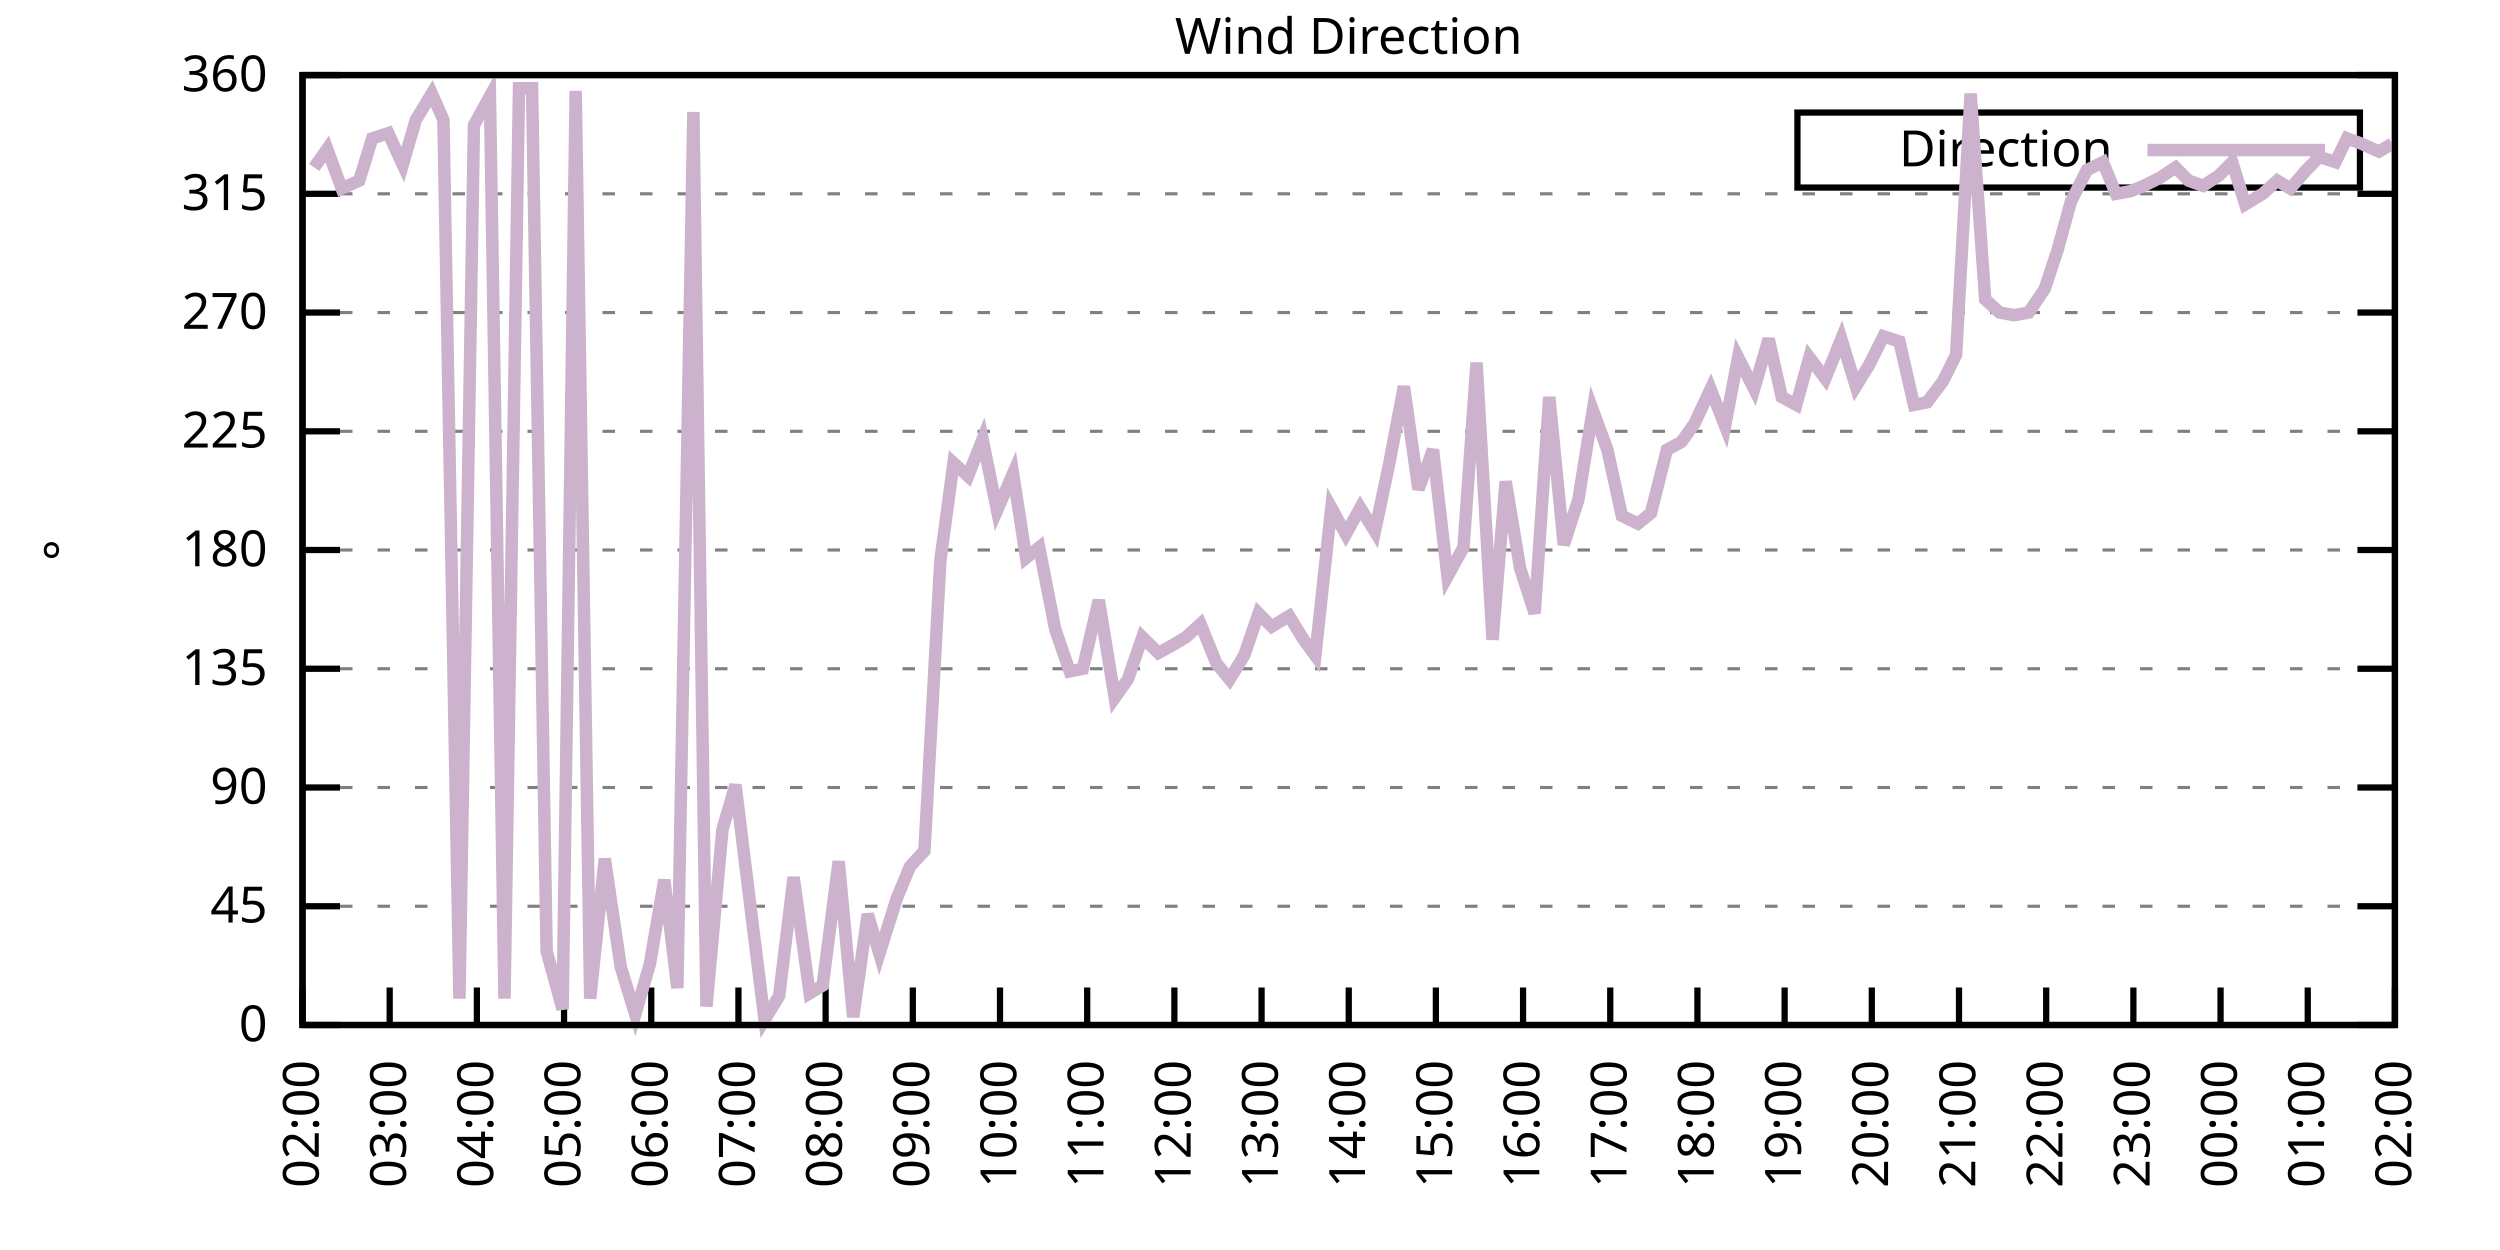
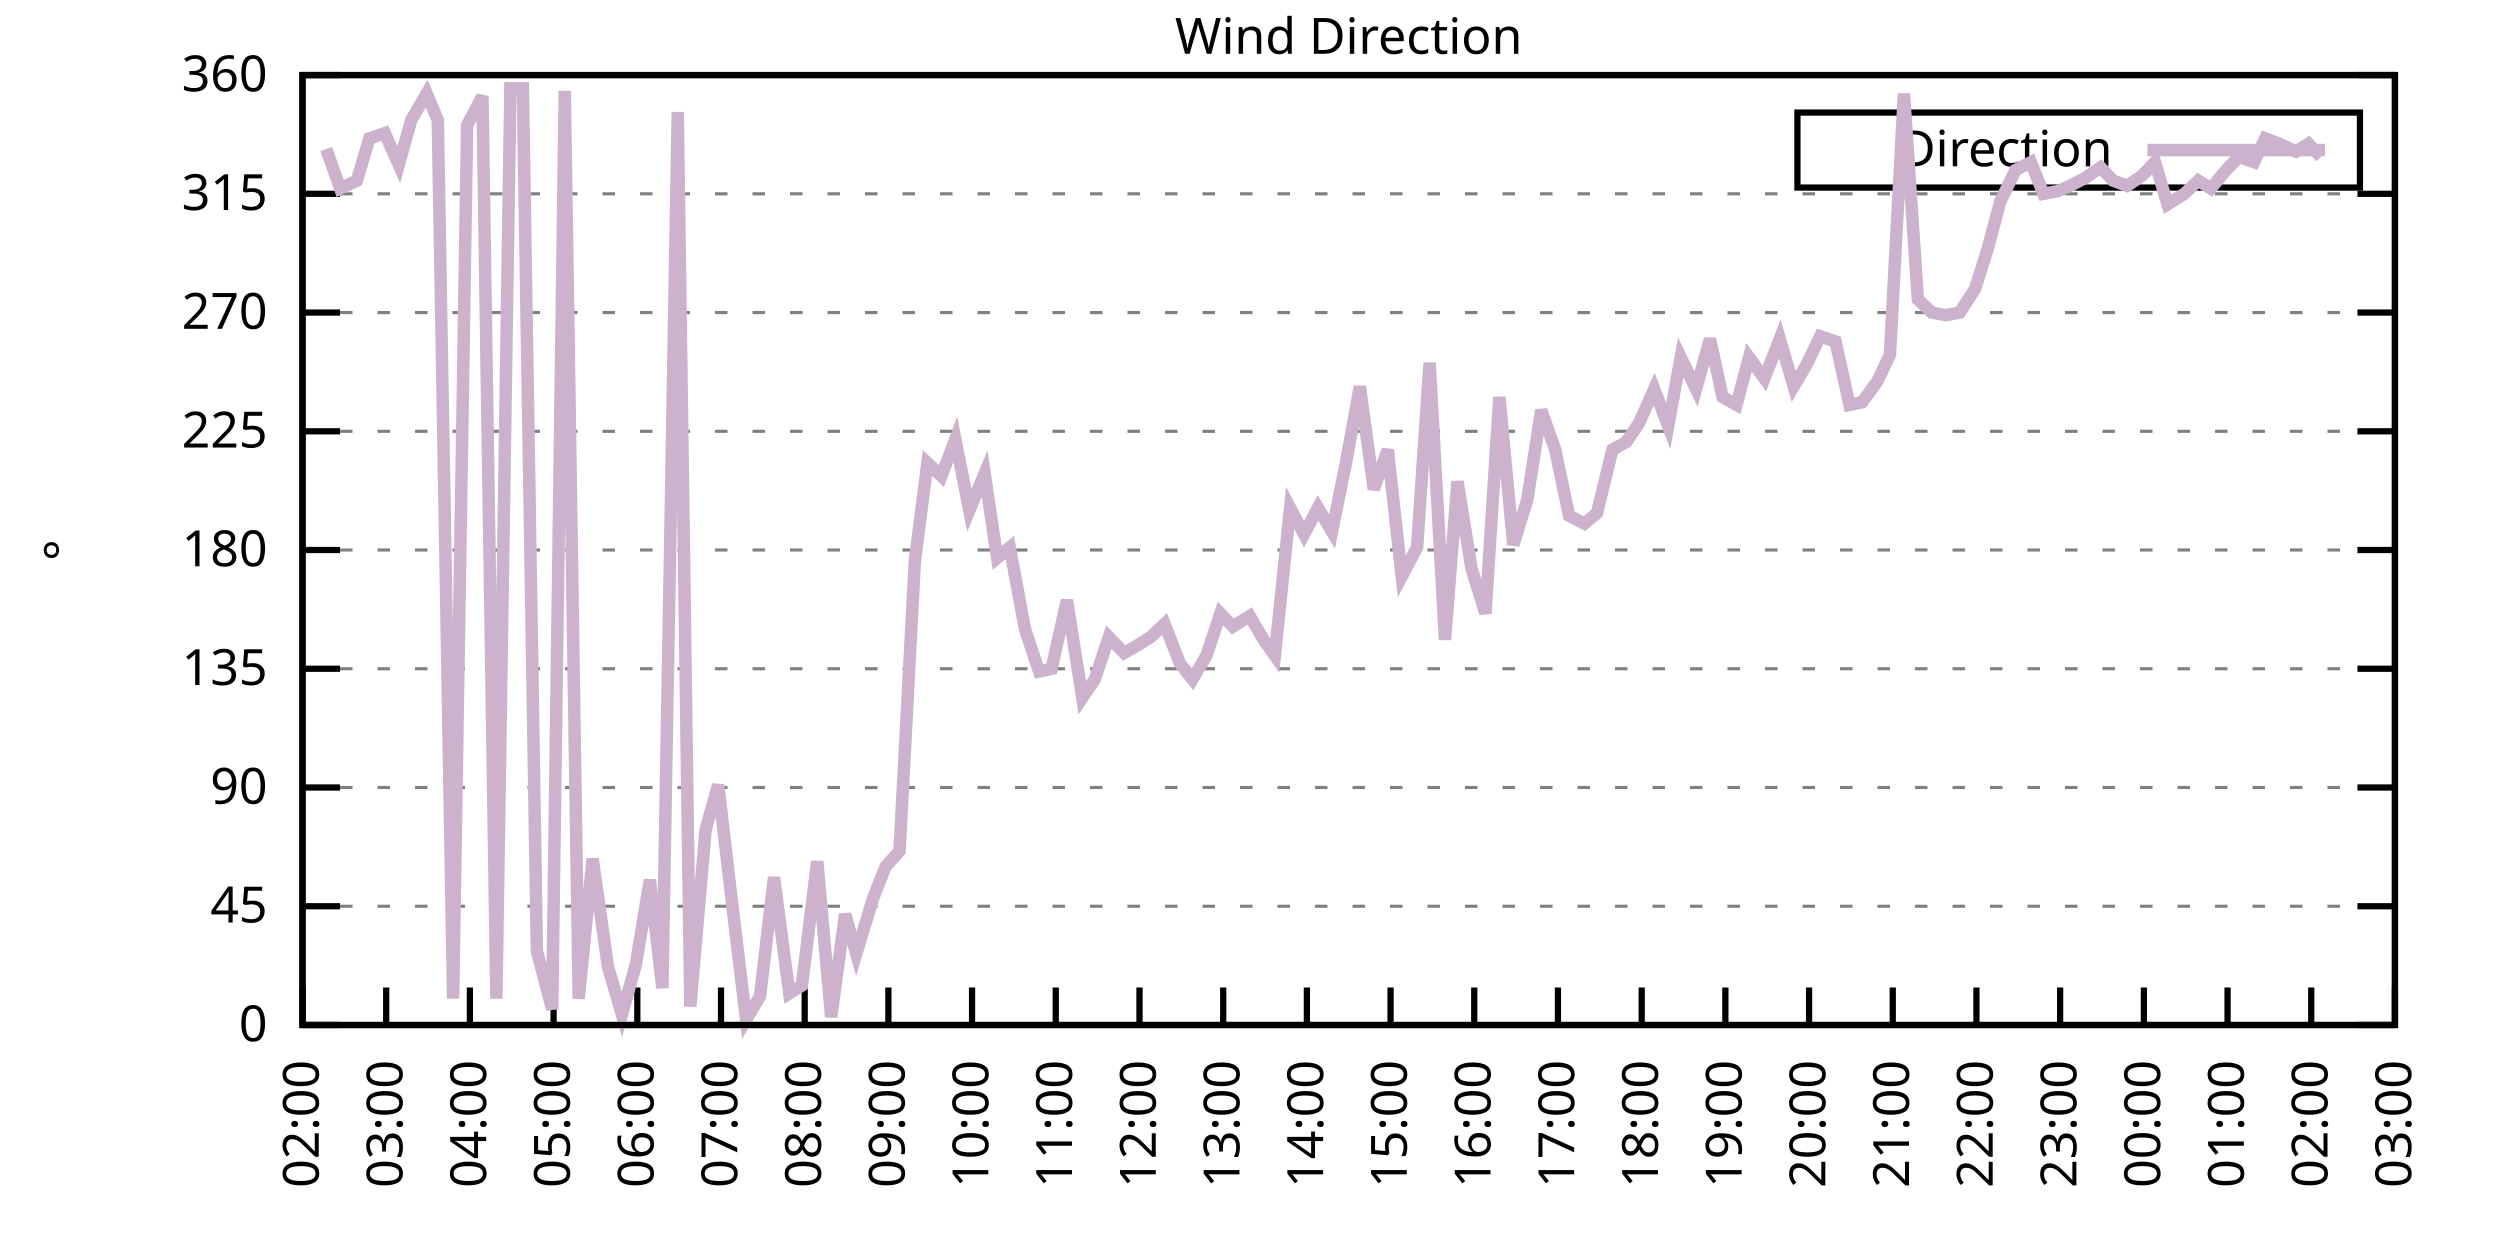
<svg xmlns="http://www.w3.org/2000/svg" xmlns:xlink="http://www.w3.org/1999/xlink" width="400" height="200" viewBox="0 0 400 200">
  <g id="gnuplot_canvas">
    <rect x="0" y="0" width="400" height="200" fill="none" />
    <defs>
      <circle id="gpDot" r="0.5" stroke-width="0.5" stroke="currentColor" />
      <path id="gpPt0" stroke-width="0.333" stroke="currentColor" d="M-1,0 h2 M0,-1 v2" />
      <path id="gpPt1" stroke-width="0.333" stroke="currentColor" d="M-1,-1 L1,1 M1,-1 L-1,1" />
      <path id="gpPt2" stroke-width="0.333" stroke="currentColor" d="M-1,0 L1,0 M0,-1 L0,1 M-1,-1 L1,1 M-1,1 L1,-1" />
      <rect id="gpPt3" stroke-width="0.333" stroke="currentColor" x="-1" y="-1" width="2" height="2" />
      <rect id="gpPt4" stroke-width="0.333" stroke="currentColor" fill="currentColor" x="-1" y="-1" width="2" height="2" />
      <circle id="gpPt5" stroke-width="0.333" stroke="currentColor" cx="0" cy="0" r="1" />
      <use xlink:href="#gpPt5" id="gpPt6" fill="currentColor" stroke="none" />
      <path id="gpPt7" stroke-width="0.333" stroke="currentColor" d="M0,-1.33 L-1.33,0.67 L1.33,0.67 z" />
      <use xlink:href="#gpPt7" id="gpPt8" fill="currentColor" stroke="none" />
      <use xlink:href="#gpPt7" id="gpPt9" stroke="currentColor" transform="rotate(180)" />
      <use xlink:href="#gpPt9" id="gpPt10" fill="currentColor" stroke="none" />
      <use xlink:href="#gpPt3" id="gpPt11" stroke="currentColor" transform="rotate(45)" />
      <use xlink:href="#gpPt11" id="gpPt12" fill="currentColor" stroke="none" />
      <path id="gpPt13" stroke-width="0.333" stroke="currentColor" d="M0,1.330 L1.265,0.411 L0.782,-1.067 L-0.782,-1.076 L-1.265,0.411 z" />
      <use xlink:href="#gpPt13" id="gpPt14" fill="currentColor" stroke="none" />
      <filter id="textbox" filterUnits="objectBoundingBox" x="0" y="0" height="1" width="1">
        <feFlood flood-color="white" flood-opacity="1" result="bgnd" />
        <feComposite in="SourceGraphic" in2="bgnd" operator="atop" />
      </filter>
      <filter id="greybox" filterUnits="objectBoundingBox" x="0" y="0" height="1" width="1">
        <feFlood flood-color="lightgrey" flood-opacity="1" result="grey" />
        <feComposite in="SourceGraphic" in2="grey" operator="atop" />
      </filter>
    </defs>
    <g fill="none" color="white" stroke="currentColor" stroke-width="1.00" stroke-linecap="butt" stroke-linejoin="miter">
</g>
    <g fill="none" color="black" stroke="currentColor" stroke-width="1.00" stroke-linecap="butt" stroke-linejoin="miter">
      <g stroke="none" shape-rendering="crispEdges">
        <polygon fill="rgb(255, 255, 255)" points="48.40,164.00 383.18,164.00 383.18,12.02 48.40,12.02 " />
      </g>
    </g>
    <g fill="none" color="black" stroke="currentColor" stroke-width="1.00" stroke-linecap="butt" stroke-linejoin="miter">
</g>
    <g fill="none" color="black" stroke="black" stroke-width="0.50" stroke-linecap="butt" stroke-linejoin="miter">
</g>
    <g fill="none" color="gray" stroke="currentColor" stroke-width="0.50" stroke-linecap="butt" stroke-linejoin="miter">
      <path stroke="gray" stroke-dasharray="2,4" class="gridline" d="M48.40,164.00 L383.19,164.00  " />
    </g>
    <g fill="none" color="gray" stroke="gray" stroke-width="1.00" stroke-linecap="butt" stroke-linejoin="miter">
</g>
    <g fill="none" color="black" stroke="currentColor" stroke-width="1.00" stroke-linecap="butt" stroke-linejoin="miter">
      <path stroke="black" d="M48.40,164.00 L54.40,164.00 M383.19,164.00 L377.19,164.00  " />
      <g transform="translate(42.80,166.60)" stroke="none" fill="black" font-family="Sans" font-size="8.00" text-anchor="end">
        <text>
          <tspan font-family="Sans"> 0</tspan>
        </text>
      </g>
    </g>
    <g fill="none" color="black" stroke="currentColor" stroke-width="1.00" stroke-linecap="butt" stroke-linejoin="miter">
</g>
    <g fill="none" color="black" stroke="black" stroke-width="0.50" stroke-linecap="butt" stroke-linejoin="miter">
</g>
    <g fill="none" color="gray" stroke="currentColor" stroke-width="0.50" stroke-linecap="butt" stroke-linejoin="miter">
      <path stroke="gray" stroke-dasharray="2,4" class="gridline" d="M48.40,145.00 L383.19,145.00  " />
    </g>
    <g fill="none" color="gray" stroke="gray" stroke-width="1.00" stroke-linecap="butt" stroke-linejoin="miter">
</g>
    <g fill="none" color="black" stroke="currentColor" stroke-width="1.00" stroke-linecap="butt" stroke-linejoin="miter">
      <path stroke="black" d="M48.40,145.00 L54.40,145.00 M383.19,145.00 L377.19,145.00  " />
      <g transform="translate(42.80,147.60)" stroke="none" fill="black" font-family="Sans" font-size="8.00" text-anchor="end">
        <text>
          <tspan font-family="Sans"> 45</tspan>
        </text>
      </g>
    </g>
    <g fill="none" color="black" stroke="currentColor" stroke-width="1.00" stroke-linecap="butt" stroke-linejoin="miter">
</g>
    <g fill="none" color="black" stroke="black" stroke-width="0.50" stroke-linecap="butt" stroke-linejoin="miter">
</g>
    <g fill="none" color="gray" stroke="currentColor" stroke-width="0.50" stroke-linecap="butt" stroke-linejoin="miter">
      <path stroke="gray" stroke-dasharray="2,4" class="gridline" d="M48.40,126.00 L383.19,126.00  " />
    </g>
    <g fill="none" color="gray" stroke="gray" stroke-width="1.00" stroke-linecap="butt" stroke-linejoin="miter">
</g>
    <g fill="none" color="black" stroke="currentColor" stroke-width="1.00" stroke-linecap="butt" stroke-linejoin="miter">
      <path stroke="black" d="M48.40,126.00 L54.40,126.00 M383.19,126.00 L377.19,126.00  " />
      <g transform="translate(42.80,128.60)" stroke="none" fill="black" font-family="Sans" font-size="8.00" text-anchor="end">
        <text>
          <tspan font-family="Sans"> 90</tspan>
        </text>
      </g>
    </g>
    <g fill="none" color="black" stroke="currentColor" stroke-width="1.00" stroke-linecap="butt" stroke-linejoin="miter">
</g>
    <g fill="none" color="black" stroke="black" stroke-width="0.50" stroke-linecap="butt" stroke-linejoin="miter">
</g>
    <g fill="none" color="gray" stroke="currentColor" stroke-width="0.50" stroke-linecap="butt" stroke-linejoin="miter">
      <path stroke="gray" stroke-dasharray="2,4" class="gridline" d="M48.40,107.00 L383.19,107.00  " />
    </g>
    <g fill="none" color="gray" stroke="gray" stroke-width="1.00" stroke-linecap="butt" stroke-linejoin="miter">
</g>
    <g fill="none" color="black" stroke="currentColor" stroke-width="1.00" stroke-linecap="butt" stroke-linejoin="miter">
      <path stroke="black" d="M48.40,107.00 L54.40,107.00 M383.19,107.00 L377.19,107.00  " />
      <g transform="translate(42.80,109.60)" stroke="none" fill="black" font-family="Sans" font-size="8.00" text-anchor="end">
        <text>
          <tspan font-family="Sans"> 135</tspan>
        </text>
      </g>
    </g>
    <g fill="none" color="black" stroke="currentColor" stroke-width="1.00" stroke-linecap="butt" stroke-linejoin="miter">
</g>
    <g fill="none" color="black" stroke="black" stroke-width="0.50" stroke-linecap="butt" stroke-linejoin="miter">
</g>
    <g fill="none" color="gray" stroke="currentColor" stroke-width="0.50" stroke-linecap="butt" stroke-linejoin="miter">
      <path stroke="gray" stroke-dasharray="2,4" class="gridline" d="M48.40,88.00 L383.19,88.00  " />
    </g>
    <g fill="none" color="gray" stroke="gray" stroke-width="1.00" stroke-linecap="butt" stroke-linejoin="miter">
</g>
    <g fill="none" color="black" stroke="currentColor" stroke-width="1.00" stroke-linecap="butt" stroke-linejoin="miter">
      <path stroke="black" d="M48.40,88.00 L54.40,88.00 M383.19,88.00 L377.19,88.00  " />
      <g transform="translate(42.80,90.60)" stroke="none" fill="black" font-family="Sans" font-size="8.00" text-anchor="end">
        <text>
          <tspan font-family="Sans"> 180</tspan>
        </text>
      </g>
    </g>
    <g fill="none" color="black" stroke="currentColor" stroke-width="1.00" stroke-linecap="butt" stroke-linejoin="miter">
</g>
    <g fill="none" color="black" stroke="black" stroke-width="0.50" stroke-linecap="butt" stroke-linejoin="miter">
</g>
    <g fill="none" color="gray" stroke="currentColor" stroke-width="0.50" stroke-linecap="butt" stroke-linejoin="miter">
      <path stroke="gray" stroke-dasharray="2,4" class="gridline" d="M48.40,69.01 L383.19,69.01  " />
    </g>
    <g fill="none" color="gray" stroke="gray" stroke-width="1.00" stroke-linecap="butt" stroke-linejoin="miter">
</g>
    <g fill="none" color="black" stroke="currentColor" stroke-width="1.00" stroke-linecap="butt" stroke-linejoin="miter">
      <path stroke="black" d="M48.40,69.01 L54.40,69.01 M383.19,69.01 L377.19,69.01  " />
      <g transform="translate(42.80,71.61)" stroke="none" fill="black" font-family="Sans" font-size="8.00" text-anchor="end">
        <text>
          <tspan font-family="Sans"> 225</tspan>
        </text>
      </g>
    </g>
    <g fill="none" color="black" stroke="currentColor" stroke-width="1.00" stroke-linecap="butt" stroke-linejoin="miter">
</g>
    <g fill="none" color="black" stroke="black" stroke-width="0.50" stroke-linecap="butt" stroke-linejoin="miter">
</g>
    <g fill="none" color="gray" stroke="currentColor" stroke-width="0.50" stroke-linecap="butt" stroke-linejoin="miter">
      <path stroke="gray" stroke-dasharray="2,4" class="gridline" d="M48.40,50.01 L383.19,50.01  " />
    </g>
    <g fill="none" color="gray" stroke="gray" stroke-width="1.00" stroke-linecap="butt" stroke-linejoin="miter">
</g>
    <g fill="none" color="black" stroke="currentColor" stroke-width="1.00" stroke-linecap="butt" stroke-linejoin="miter">
      <path stroke="black" d="M48.40,50.01 L54.40,50.01 M383.19,50.01 L377.19,50.01  " />
      <g transform="translate(42.80,52.61)" stroke="none" fill="black" font-family="Sans" font-size="8.00" text-anchor="end">
        <text>
          <tspan font-family="Sans"> 270</tspan>
        </text>
      </g>
    </g>
    <g fill="none" color="black" stroke="currentColor" stroke-width="1.00" stroke-linecap="butt" stroke-linejoin="miter">
</g>
    <g fill="none" color="black" stroke="black" stroke-width="0.50" stroke-linecap="butt" stroke-linejoin="miter">
</g>
    <g fill="none" color="gray" stroke="currentColor" stroke-width="0.50" stroke-linecap="butt" stroke-linejoin="miter">
      <path stroke="gray" stroke-dasharray="2,4" class="gridline" d="M48.40,31.01 L383.19,31.01  " />
    </g>
    <g fill="none" color="gray" stroke="gray" stroke-width="1.00" stroke-linecap="butt" stroke-linejoin="miter">
</g>
    <g fill="none" color="black" stroke="currentColor" stroke-width="1.00" stroke-linecap="butt" stroke-linejoin="miter">
      <path stroke="black" d="M48.40,31.01 L54.40,31.01 M383.19,31.01 L377.19,31.01  " />
      <g transform="translate(42.80,33.61)" stroke="none" fill="black" font-family="Sans" font-size="8.00" text-anchor="end">
        <text>
          <tspan font-family="Sans"> 315</tspan>
        </text>
      </g>
    </g>
    <g fill="none" color="black" stroke="currentColor" stroke-width="1.00" stroke-linecap="butt" stroke-linejoin="miter">
</g>
    <g fill="none" color="black" stroke="black" stroke-width="0.50" stroke-linecap="butt" stroke-linejoin="miter">
</g>
    <g fill="none" color="gray" stroke="currentColor" stroke-width="0.50" stroke-linecap="butt" stroke-linejoin="miter">
      <path stroke="gray" stroke-dasharray="2,4" class="gridline" d="M48.40,12.01 L383.19,12.01  " />
    </g>
    <g fill="none" color="gray" stroke="gray" stroke-width="1.00" stroke-linecap="butt" stroke-linejoin="miter">
</g>
    <g fill="none" color="black" stroke="currentColor" stroke-width="1.00" stroke-linecap="butt" stroke-linejoin="miter">
      <path stroke="black" d="M48.40,12.01 L54.40,12.01 M383.19,12.01 L377.19,12.01  " />
      <g transform="translate(42.80,14.61)" stroke="none" fill="black" font-family="Sans" font-size="8.00" text-anchor="end">
        <text>
          <tspan font-family="Sans"> 360</tspan>
        </text>
      </g>
    </g>
    <g fill="none" color="black" stroke="currentColor" stroke-width="1.00" stroke-linecap="butt" stroke-linejoin="miter">
      <path stroke="black" d="M48.40,164.00 L48.40,158.00  " />
      <g transform="translate(51.00,169.60) rotate(270.00)" stroke="none" fill="black" font-family="Sans" font-size="8.00" text-anchor="end">
        <text>
          <tspan font-family="Sans">02:00</tspan>
        </text>
      </g>
    </g>
    <g fill="none" color="black" stroke="currentColor" stroke-width="1.00" stroke-linecap="butt" stroke-linejoin="miter">
-       <path stroke="black" d="M62.35,164.00 L62.35,158.00  " />
-       <g transform="translate(64.95,169.60) rotate(270.00)" stroke="none" fill="black" font-family="Sans" font-size="8.00" text-anchor="end">
+       <path stroke="black" d="M61.79,164.00 L61.79,158.00  " />
+       <g transform="translate(64.39,169.60) rotate(270.00)" stroke="none" fill="black" font-family="Sans" font-size="8.00" text-anchor="end">
        <text>
          <tspan font-family="Sans">03:00</tspan>
        </text>
      </g>
    </g>
    <g fill="none" color="black" stroke="currentColor" stroke-width="1.00" stroke-linecap="butt" stroke-linejoin="miter">
-       <path stroke="black" d="M76.30,164.00 L76.30,158.00  " />
-       <g transform="translate(78.90,169.60) rotate(270.00)" stroke="none" fill="black" font-family="Sans" font-size="8.00" text-anchor="end">
+       <path stroke="black" d="M75.18,164.00 L75.18,158.00  " />
+       <g transform="translate(77.78,169.60) rotate(270.00)" stroke="none" fill="black" font-family="Sans" font-size="8.00" text-anchor="end">
        <text>
          <tspan font-family="Sans">04:00</tspan>
        </text>
      </g>
    </g>
    <g fill="none" color="black" stroke="currentColor" stroke-width="1.00" stroke-linecap="butt" stroke-linejoin="miter">
-       <path stroke="black" d="M90.25,164.00 L90.25,158.00  " />
-       <g transform="translate(92.85,169.60) rotate(270.00)" stroke="none" fill="black" font-family="Sans" font-size="8.00" text-anchor="end">
+       <path stroke="black" d="M88.57,164.00 L88.57,158.00  " />
+       <g transform="translate(91.17,169.60) rotate(270.00)" stroke="none" fill="black" font-family="Sans" font-size="8.00" text-anchor="end">
        <text>
          <tspan font-family="Sans">05:00</tspan>
        </text>
      </g>
    </g>
    <g fill="none" color="black" stroke="currentColor" stroke-width="1.00" stroke-linecap="butt" stroke-linejoin="miter">
-       <path stroke="black" d="M104.20,164.00 L104.20,158.00  " />
-       <g transform="translate(106.80,169.60) rotate(270.00)" stroke="none" fill="black" font-family="Sans" font-size="8.00" text-anchor="end">
+       <path stroke="black" d="M101.97,164.00 L101.97,158.00  " />
+       <g transform="translate(104.57,169.60) rotate(270.00)" stroke="none" fill="black" font-family="Sans" font-size="8.00" text-anchor="end">
        <text>
          <tspan font-family="Sans">06:00</tspan>
        </text>
      </g>
    </g>
    <g fill="none" color="black" stroke="currentColor" stroke-width="1.00" stroke-linecap="butt" stroke-linejoin="miter">
-       <path stroke="black" d="M118.15,164.00 L118.15,158.00  " />
-       <g transform="translate(120.75,169.60) rotate(270.00)" stroke="none" fill="black" font-family="Sans" font-size="8.00" text-anchor="end">
+       <path stroke="black" d="M115.36,164.00 L115.36,158.00  " />
+       <g transform="translate(117.96,169.60) rotate(270.00)" stroke="none" fill="black" font-family="Sans" font-size="8.00" text-anchor="end">
        <text>
          <tspan font-family="Sans">07:00</tspan>
        </text>
      </g>
    </g>
    <g fill="none" color="black" stroke="currentColor" stroke-width="1.00" stroke-linecap="butt" stroke-linejoin="miter">
-       <path stroke="black" d="M132.10,164.00 L132.10,158.00  " />
-       <g transform="translate(134.70,169.60) rotate(270.00)" stroke="none" fill="black" font-family="Sans" font-size="8.00" text-anchor="end">
+       <path stroke="black" d="M128.75,164.00 L128.75,158.00  " />
+       <g transform="translate(131.35,169.60) rotate(270.00)" stroke="none" fill="black" font-family="Sans" font-size="8.00" text-anchor="end">
        <text>
          <tspan font-family="Sans">08:00</tspan>
        </text>
      </g>
    </g>
    <g fill="none" color="black" stroke="currentColor" stroke-width="1.00" stroke-linecap="butt" stroke-linejoin="miter">
-       <path stroke="black" d="M146.05,164.00 L146.05,158.00  " />
-       <g transform="translate(148.65,169.60) rotate(270.00)" stroke="none" fill="black" font-family="Sans" font-size="8.00" text-anchor="end">
+       <path stroke="black" d="M142.14,164.00 L142.14,158.00  " />
+       <g transform="translate(144.74,169.60) rotate(270.00)" stroke="none" fill="black" font-family="Sans" font-size="8.00" text-anchor="end">
        <text>
          <tspan font-family="Sans">09:00</tspan>
        </text>
      </g>
    </g>
    <g fill="none" color="black" stroke="currentColor" stroke-width="1.00" stroke-linecap="butt" stroke-linejoin="miter">
-       <path stroke="black" d="M160.00,164.00 L160.00,158.00  " />
-       <g transform="translate(162.60,169.60) rotate(270.00)" stroke="none" fill="black" font-family="Sans" font-size="8.00" text-anchor="end">
+       <path stroke="black" d="M155.53,164.00 L155.53,158.00  " />
+       <g transform="translate(158.13,169.60) rotate(270.00)" stroke="none" fill="black" font-family="Sans" font-size="8.00" text-anchor="end">
        <text>
          <tspan font-family="Sans">10:00</tspan>
        </text>
      </g>
    </g>
    <g fill="none" color="black" stroke="currentColor" stroke-width="1.00" stroke-linecap="butt" stroke-linejoin="miter">
-       <path stroke="black" d="M173.95,164.00 L173.95,158.00  " />
-       <g transform="translate(176.55,169.60) rotate(270.00)" stroke="none" fill="black" font-family="Sans" font-size="8.00" text-anchor="end">
+       <path stroke="black" d="M168.92,164.00 L168.92,158.00  " />
+       <g transform="translate(171.52,169.60) rotate(270.00)" stroke="none" fill="black" font-family="Sans" font-size="8.00" text-anchor="end">
        <text>
          <tspan font-family="Sans">11:00</tspan>
        </text>
      </g>
    </g>
    <g fill="none" color="black" stroke="currentColor" stroke-width="1.00" stroke-linecap="butt" stroke-linejoin="miter">
-       <path stroke="black" d="M187.90,164.00 L187.90,158.00  " />
-       <g transform="translate(190.50,169.60) rotate(270.00)" stroke="none" fill="black" font-family="Sans" font-size="8.00" text-anchor="end">
+       <path stroke="black" d="M182.32,164.00 L182.32,158.00  " />
+       <g transform="translate(184.92,169.60) rotate(270.00)" stroke="none" fill="black" font-family="Sans" font-size="8.00" text-anchor="end">
        <text>
          <tspan font-family="Sans">12:00</tspan>
        </text>
      </g>
    </g>
    <g fill="none" color="black" stroke="currentColor" stroke-width="1.00" stroke-linecap="butt" stroke-linejoin="miter">
-       <path stroke="black" d="M201.85,164.00 L201.85,158.00  " />
-       <g transform="translate(204.45,169.60) rotate(270.00)" stroke="none" fill="black" font-family="Sans" font-size="8.00" text-anchor="end">
+       <path stroke="black" d="M195.71,164.00 L195.71,158.00  " />
+       <g transform="translate(198.31,169.60) rotate(270.00)" stroke="none" fill="black" font-family="Sans" font-size="8.00" text-anchor="end">
        <text>
          <tspan font-family="Sans">13:00</tspan>
        </text>
      </g>
    </g>
    <g fill="none" color="black" stroke="currentColor" stroke-width="1.00" stroke-linecap="butt" stroke-linejoin="miter">
-       <path stroke="black" d="M215.80,164.00 L215.80,158.00  " />
-       <g transform="translate(218.40,169.60) rotate(270.00)" stroke="none" fill="black" font-family="Sans" font-size="8.00" text-anchor="end">
+       <path stroke="black" d="M209.10,164.00 L209.10,158.00  " />
+       <g transform="translate(211.70,169.60) rotate(270.00)" stroke="none" fill="black" font-family="Sans" font-size="8.00" text-anchor="end">
        <text>
          <tspan font-family="Sans">14:00</tspan>
        </text>
      </g>
    </g>
    <g fill="none" color="black" stroke="currentColor" stroke-width="1.00" stroke-linecap="butt" stroke-linejoin="miter">
-       <path stroke="black" d="M229.74,164.00 L229.74,158.00  " />
-       <g transform="translate(232.34,169.60) rotate(270.00)" stroke="none" fill="black" font-family="Sans" font-size="8.00" text-anchor="end">
+       <path stroke="black" d="M222.49,164.00 L222.49,158.00  " />
+       <g transform="translate(225.09,169.60) rotate(270.00)" stroke="none" fill="black" font-family="Sans" font-size="8.00" text-anchor="end">
        <text>
          <tspan font-family="Sans">15:00</tspan>
        </text>
      </g>
    </g>
    <g fill="none" color="black" stroke="currentColor" stroke-width="1.00" stroke-linecap="butt" stroke-linejoin="miter">
-       <path stroke="black" d="M243.69,164.00 L243.69,158.00  " />
-       <g transform="translate(246.29,169.60) rotate(270.00)" stroke="none" fill="black" font-family="Sans" font-size="8.00" text-anchor="end">
+       <path stroke="black" d="M235.88,164.00 L235.88,158.00  " />
+       <g transform="translate(238.48,169.60) rotate(270.00)" stroke="none" fill="black" font-family="Sans" font-size="8.00" text-anchor="end">
        <text>
          <tspan font-family="Sans">16:00</tspan>
        </text>
      </g>
    </g>
    <g fill="none" color="black" stroke="currentColor" stroke-width="1.00" stroke-linecap="butt" stroke-linejoin="miter">
-       <path stroke="black" d="M257.64,164.00 L257.64,158.00  " />
-       <g transform="translate(260.24,169.60) rotate(270.00)" stroke="none" fill="black" font-family="Sans" font-size="8.00" text-anchor="end">
+       <path stroke="black" d="M249.27,164.00 L249.27,158.00  " />
+       <g transform="translate(251.87,169.60) rotate(270.00)" stroke="none" fill="black" font-family="Sans" font-size="8.00" text-anchor="end">
        <text>
          <tspan font-family="Sans">17:00</tspan>
        </text>
      </g>
    </g>
    <g fill="none" color="black" stroke="currentColor" stroke-width="1.00" stroke-linecap="butt" stroke-linejoin="miter">
-       <path stroke="black" d="M271.59,164.00 L271.59,158.00  " />
-       <g transform="translate(274.19,169.60) rotate(270.00)" stroke="none" fill="black" font-family="Sans" font-size="8.00" text-anchor="end">
+       <path stroke="black" d="M262.67,164.00 L262.67,158.00  " />
+       <g transform="translate(265.27,169.60) rotate(270.00)" stroke="none" fill="black" font-family="Sans" font-size="8.00" text-anchor="end">
        <text>
          <tspan font-family="Sans">18:00</tspan>
        </text>
      </g>
    </g>
    <g fill="none" color="black" stroke="currentColor" stroke-width="1.00" stroke-linecap="butt" stroke-linejoin="miter">
-       <path stroke="black" d="M285.54,164.00 L285.54,158.00  " />
-       <g transform="translate(288.14,169.60) rotate(270.00)" stroke="none" fill="black" font-family="Sans" font-size="8.00" text-anchor="end">
+       <path stroke="black" d="M276.06,164.00 L276.06,158.00  " />
+       <g transform="translate(278.66,169.60) rotate(270.00)" stroke="none" fill="black" font-family="Sans" font-size="8.00" text-anchor="end">
        <text>
          <tspan font-family="Sans">19:00</tspan>
        </text>
      </g>
    </g>
    <g fill="none" color="black" stroke="currentColor" stroke-width="1.00" stroke-linecap="butt" stroke-linejoin="miter">
-       <path stroke="black" d="M299.49,164.00 L299.49,158.00  " />
-       <g transform="translate(302.09,169.60) rotate(270.00)" stroke="none" fill="black" font-family="Sans" font-size="8.00" text-anchor="end">
+       <path stroke="black" d="M289.45,164.00 L289.45,158.00  " />
+       <g transform="translate(292.05,169.60) rotate(270.00)" stroke="none" fill="black" font-family="Sans" font-size="8.00" text-anchor="end">
        <text>
          <tspan font-family="Sans">20:00</tspan>
        </text>
      </g>
    </g>
    <g fill="none" color="black" stroke="currentColor" stroke-width="1.00" stroke-linecap="butt" stroke-linejoin="miter">
-       <path stroke="black" d="M313.44,164.00 L313.44,158.00  " />
-       <g transform="translate(316.04,169.60) rotate(270.00)" stroke="none" fill="black" font-family="Sans" font-size="8.00" text-anchor="end">
+       <path stroke="black" d="M302.84,164.00 L302.84,158.00  " />
+       <g transform="translate(305.44,169.60) rotate(270.00)" stroke="none" fill="black" font-family="Sans" font-size="8.00" text-anchor="end">
        <text>
          <tspan font-family="Sans">21:00</tspan>
        </text>
      </g>
    </g>
    <g fill="none" color="black" stroke="currentColor" stroke-width="1.00" stroke-linecap="butt" stroke-linejoin="miter">
-       <path stroke="black" d="M327.39,164.00 L327.39,158.00  " />
-       <g transform="translate(329.99,169.60) rotate(270.00)" stroke="none" fill="black" font-family="Sans" font-size="8.00" text-anchor="end">
+       <path stroke="black" d="M316.23,164.00 L316.23,158.00  " />
+       <g transform="translate(318.83,169.60) rotate(270.00)" stroke="none" fill="black" font-family="Sans" font-size="8.00" text-anchor="end">
        <text>
          <tspan font-family="Sans">22:00</tspan>
        </text>
      </g>
    </g>
    <g fill="none" color="black" stroke="currentColor" stroke-width="1.00" stroke-linecap="butt" stroke-linejoin="miter">
-       <path stroke="black" d="M341.34,164.00 L341.34,158.00  " />
-       <g transform="translate(343.94,169.60) rotate(270.00)" stroke="none" fill="black" font-family="Sans" font-size="8.00" text-anchor="end">
+       <path stroke="black" d="M329.62,164.00 L329.62,158.00  " />
+       <g transform="translate(332.22,169.60) rotate(270.00)" stroke="none" fill="black" font-family="Sans" font-size="8.00" text-anchor="end">
        <text>
          <tspan font-family="Sans">23:00</tspan>
        </text>
      </g>
    </g>
    <g fill="none" color="black" stroke="currentColor" stroke-width="1.00" stroke-linecap="butt" stroke-linejoin="miter">
-       <path stroke="black" d="M355.29,164.00 L355.29,158.00  " />
-       <g transform="translate(357.89,169.60) rotate(270.00)" stroke="none" fill="black" font-family="Sans" font-size="8.00" text-anchor="end">
+       <path stroke="black" d="M343.02,164.00 L343.02,158.00  " />
+       <g transform="translate(345.62,169.60) rotate(270.00)" stroke="none" fill="black" font-family="Sans" font-size="8.00" text-anchor="end">
        <text>
          <tspan font-family="Sans">00:00</tspan>
        </text>
      </g>
    </g>
    <g fill="none" color="black" stroke="currentColor" stroke-width="1.00" stroke-linecap="butt" stroke-linejoin="miter">
-       <path stroke="black" d="M369.24,164.00 L369.24,158.00  " />
-       <g transform="translate(371.84,169.60) rotate(270.00)" stroke="none" fill="black" font-family="Sans" font-size="8.00" text-anchor="end">
+       <path stroke="black" d="M356.41,164.00 L356.41,158.00  " />
+       <g transform="translate(359.01,169.60) rotate(270.00)" stroke="none" fill="black" font-family="Sans" font-size="8.00" text-anchor="end">
        <text>
          <tspan font-family="Sans">01:00</tspan>
+         </text>
+       </g>
+     </g>
+     <g fill="none" color="black" stroke="currentColor" stroke-width="1.00" stroke-linecap="butt" stroke-linejoin="miter">
+       <path stroke="black" d="M369.80,164.00 L369.80,158.00  " />
+       <g transform="translate(372.40,169.60) rotate(270.00)" stroke="none" fill="black" font-family="Sans" font-size="8.00" text-anchor="end">
+         <text>
+           <tspan font-family="Sans">02:00</tspan>
        </text>
      </g>
    </g>
    <g fill="none" color="black" stroke="currentColor" stroke-width="1.00" stroke-linecap="butt" stroke-linejoin="miter">
      <path stroke="black" d="M383.19,164.00 L383.19,158.00  " />
      <g transform="translate(385.79,169.60) rotate(270.00)" stroke="none" fill="black" font-family="Sans" font-size="8.00" text-anchor="end">
        <text>
-           <tspan font-family="Sans">02:00</tspan>
+           <tspan font-family="Sans">03:00</tspan>
        </text>
      </g>
    </g>
    <g fill="none" color="black" stroke="currentColor" stroke-width="1.00" stroke-linecap="butt" stroke-linejoin="miter">
</g>
    <g fill="none" color="black" stroke="currentColor" stroke-width="1.00" stroke-linecap="butt" stroke-linejoin="miter">
      <path stroke="black" d="M48.40,12.01 L48.40,164.00 L383.19,164.00 L383.19,12.01 L48.40,12.01 Z  " />
    </g>
    <g fill="none" color="black" stroke="currentColor" stroke-width="1.00" stroke-linecap="butt" stroke-linejoin="miter">
</g>
    <g fill="none" color="black" stroke="currentColor" stroke-width="1.00" stroke-linecap="butt" stroke-linejoin="miter">
      <path stroke="black" d="M287.59,30.01 L287.59,18.01 L377.59,18.01 L377.59,30.01 L287.59,30.01 Z  " />
    </g>
    <g id="Wind_direction_plot_1">
      <g fill="none" color="white" stroke="black" stroke-width="2.00" stroke-linecap="butt" stroke-linejoin="miter">
</g>
      <g fill="none" color="black" stroke="currentColor" stroke-width="2.00" stroke-linecap="butt" stroke-linejoin="miter">
        <g transform="translate(337.99,26.61)" stroke="none" fill="black" font-family="Sans" font-size="8.00" text-anchor="end">
          <text>
            <tspan font-family="Sans">Direction</tspan>
          </text>
        </g>
      </g>
      <g fill="none" color="black" stroke="currentColor" stroke-width="2.00" stroke-linecap="butt" stroke-linejoin="miter">
-         <path stroke="rgb(204, 178, 204)" d="M343.59,24.01 L371.99,24.01 M50.26,26.79 L52.35,23.83 L54.68,30.16 L57.47,28.90 L59.56,22.14 L62.12,21.30   L64.44,26.36 L66.53,19.19 L69.09,14.97 L70.95,19.19 L73.51,159.78 L75.83,20.03 L78.39,15.39 L80.72,159.78   L83.04,14.12 L85.13,14.12 L87.46,152.18 L90.02,161.47 L92.11,14.54 L94.43,159.78 L96.76,137.40 L99.32,154.71   L101.64,162.31 L103.97,154.29 L106.29,140.78 L108.38,158.09 L110.94,17.92 L113.03,161.04 L115.59,132.76 L117.68,125.58   L120.01,144.58 L122.33,163.16 L124.66,159.36 L126.98,140.36 L129.54,158.93 L131.63,157.67 L134.19,137.82 L136.51,162.73   L138.84,146.27 L140.70,152.60 L143.49,143.73 L145.58,138.67 L147.91,136.14 L150.46,89.69 L152.56,74.07 L154.88,76.18   L157.21,70.27 L159.53,81.67 L162.09,75.76 L164.18,89.27 L166.27,87.58 L168.83,100.67 L171.16,107.43 L173.25,107.00   L175.81,96.03 L178.36,111.65 L180.46,108.69 L182.78,101.94 L185.34,104.47 L187.66,103.20 L189.76,101.94 L192.08,99.83   L194.64,106.16 L196.73,108.69 L199.06,104.89 L201.38,98.14 L203.47,100.25 L206.26,98.56 L208.59,102.36 L210.45,104.89   L213.01,81.25 L215.33,85.47 L217.65,81.25 L219.98,85.05 L222.30,74.07 L224.63,61.83 L226.95,78.29 L229.28,71.96   L231.60,92.23 L234.16,87.58 L236.25,58.03 L238.81,102.36 L240.90,77.03 L243.23,90.96 L245.55,98.14 L247.88,63.52   L250.20,87.16 L252.53,79.98 L254.85,65.63 L257.18,71.96 L259.50,82.52 L262.06,83.78 L264.15,82.09 L266.71,71.96   L269.04,70.70 L271.13,67.74 L273.69,62.25 L276.01,68.16 L278.10,57.18 L280.66,62.25 L282.99,54.23 L285.08,63.52   L287.40,64.78 L289.50,57.18 L292.05,60.56 L294.61,54.23 L296.94,61.83 L299.03,58.45 L301.35,53.81 L303.91,54.65   L306.23,64.78 L308.33,64.36 L310.88,60.98 L312.98,56.76 L315.30,14.97 L317.63,47.90 L319.95,50.01 L322.28,50.43   L324.60,50.01 L327.16,46.21 L329.25,39.87 L331.34,32.28 L333.90,27.21 L336.46,25.94 L338.55,31.01 L340.88,30.59   L342.97,29.74 L345.53,28.48 L348.08,26.79 L350.18,28.90 L352.50,29.74 L355.06,28.05 L357.15,25.94 L359.24,32.70   L362.03,31.01 L364.36,28.90 L366.45,30.16 L369.01,27.21 L371.10,25.10 L373.66,25.94 L375.52,22.14 L377.84,22.99   L380.63,24.25 L382.73,22.99  " />
+         <path stroke="rgb(204, 178, 204)" d="M343.59,24.01 L371.99,24.01 M52.19,23.83 L54.43,30.16 L57.10,28.90 L59.11,22.14 L61.57,21.30 L63.80,26.36   L65.81,19.19 L68.26,14.97 L70.05,19.19 L72.50,159.78 L74.74,20.03 L77.19,15.39 L79.42,159.78 L81.66,14.12   L83.66,14.12 L85.90,152.18 L88.35,161.47 L90.36,14.54 L92.59,159.78 L94.82,137.40 L97.28,154.71 L99.51,162.31   L101.74,154.29 L103.98,140.78 L105.98,158.09 L108.44,17.92 L110.45,161.04 L112.90,132.76 L114.91,125.58 L117.14,144.58   L119.38,163.16 L121.61,159.36 L123.84,140.36 L126.29,158.93 L128.30,157.67 L130.76,137.82 L132.99,162.73 L135.22,146.27   L137.01,152.60 L139.69,143.73 L141.69,138.67 L143.93,136.14 L146.38,89.69 L148.39,74.07 L150.62,76.18 L152.85,70.27   L155.09,81.67 L157.54,75.76 L159.55,89.27 L161.56,87.58 L164.01,100.67 L166.25,107.43 L168.25,107.00 L170.71,96.03   L173.17,111.65 L175.17,108.69 L177.41,101.94 L179.86,104.47 L182.09,103.20 L184.10,101.94 L186.33,99.83 L188.79,106.16   L190.80,108.69 L193.03,104.89 L195.26,98.14 L197.27,100.25 L199.95,98.56 L202.18,102.36 L203.97,104.89 L206.42,81.25   L208.65,85.47 L210.88,81.25 L213.12,85.05 L215.35,74.07 L217.58,61.83 L219.81,78.29 L222.04,71.96 L224.28,92.23   L226.73,87.58 L228.74,58.03 L231.20,102.36 L233.20,77.03 L235.44,90.96 L237.67,98.14 L239.90,63.52 L242.13,87.16   L244.36,79.98 L246.60,65.63 L248.83,71.96 L251.06,82.52 L253.51,83.78 L255.52,82.09 L257.98,71.96 L260.21,70.70   L262.22,67.74 L264.67,62.25 L266.91,68.16 L268.92,57.18 L271.37,62.25 L273.60,54.23 L275.61,63.52 L277.84,64.78   L279.85,57.18 L282.31,60.56 L284.76,54.23 L286.99,61.83 L289.00,58.45 L291.23,53.81 L293.69,54.65 L295.92,64.78   L297.93,64.36 L300.39,60.98 L302.39,56.76 L304.63,14.97 L306.86,47.90 L309.09,50.01 L311.32,50.43 L313.55,50.01   L316.01,46.21 L318.02,39.87 L320.03,32.28 L322.48,27.21 L324.94,25.94 L326.95,31.01 L329.18,30.59 L331.19,29.74   L333.64,28.48 L336.10,26.79 L338.10,28.90 L340.34,29.74 L342.79,28.05 L344.80,25.94 L346.81,32.70 L349.49,31.01   L351.72,28.90 L353.73,30.16 L356.18,27.21 L358.19,25.10 L360.65,25.94 L362.43,22.14 L364.66,22.99 L367.34,24.25   L369.35,22.99 L371.36,25.10  " />
      </g>
    </g>
    <g fill="none" color="black" stroke="currentColor" stroke-width="2.00" stroke-linecap="butt" stroke-linejoin="miter">
</g>
    <g fill="none" color="black" stroke="black" stroke-width="1.00" stroke-linecap="butt" stroke-linejoin="miter">
</g>
    <g fill="none" color="black" stroke="currentColor" stroke-width="1.00" stroke-linecap="butt" stroke-linejoin="miter">
      <path stroke="black" d="M48.40,12.01 L48.40,164.00 L383.19,164.00 L383.19,12.01 L48.40,12.01 Z  " />
      <g transform="translate(12.80,88.01) rotate(270.00)" stroke="none" fill="black" font-family="Sans" font-size="8.00" text-anchor="middle">
        <text>
          <tspan font-family="Sans">°</tspan>
        </text>
      </g>
    </g>
    <g fill="none" color="black" stroke="currentColor" stroke-width="1.00" stroke-linecap="butt" stroke-linejoin="miter">
</g>
    <g fill="none" color="black" stroke="currentColor" stroke-width="1.00" stroke-linecap="butt" stroke-linejoin="miter">
      <g transform="translate(215.79,8.61)" stroke="none" fill="black" font-family="Sans" font-size="8.00" text-anchor="middle">
        <text>
          <tspan font-family="Sans">Wind Direction</tspan>
        </text>
      </g>
    </g>
    <g fill="none" color="black" stroke="currentColor" stroke-width="1.00" stroke-linecap="butt" stroke-linejoin="miter">
</g>
  </g>
</svg>
